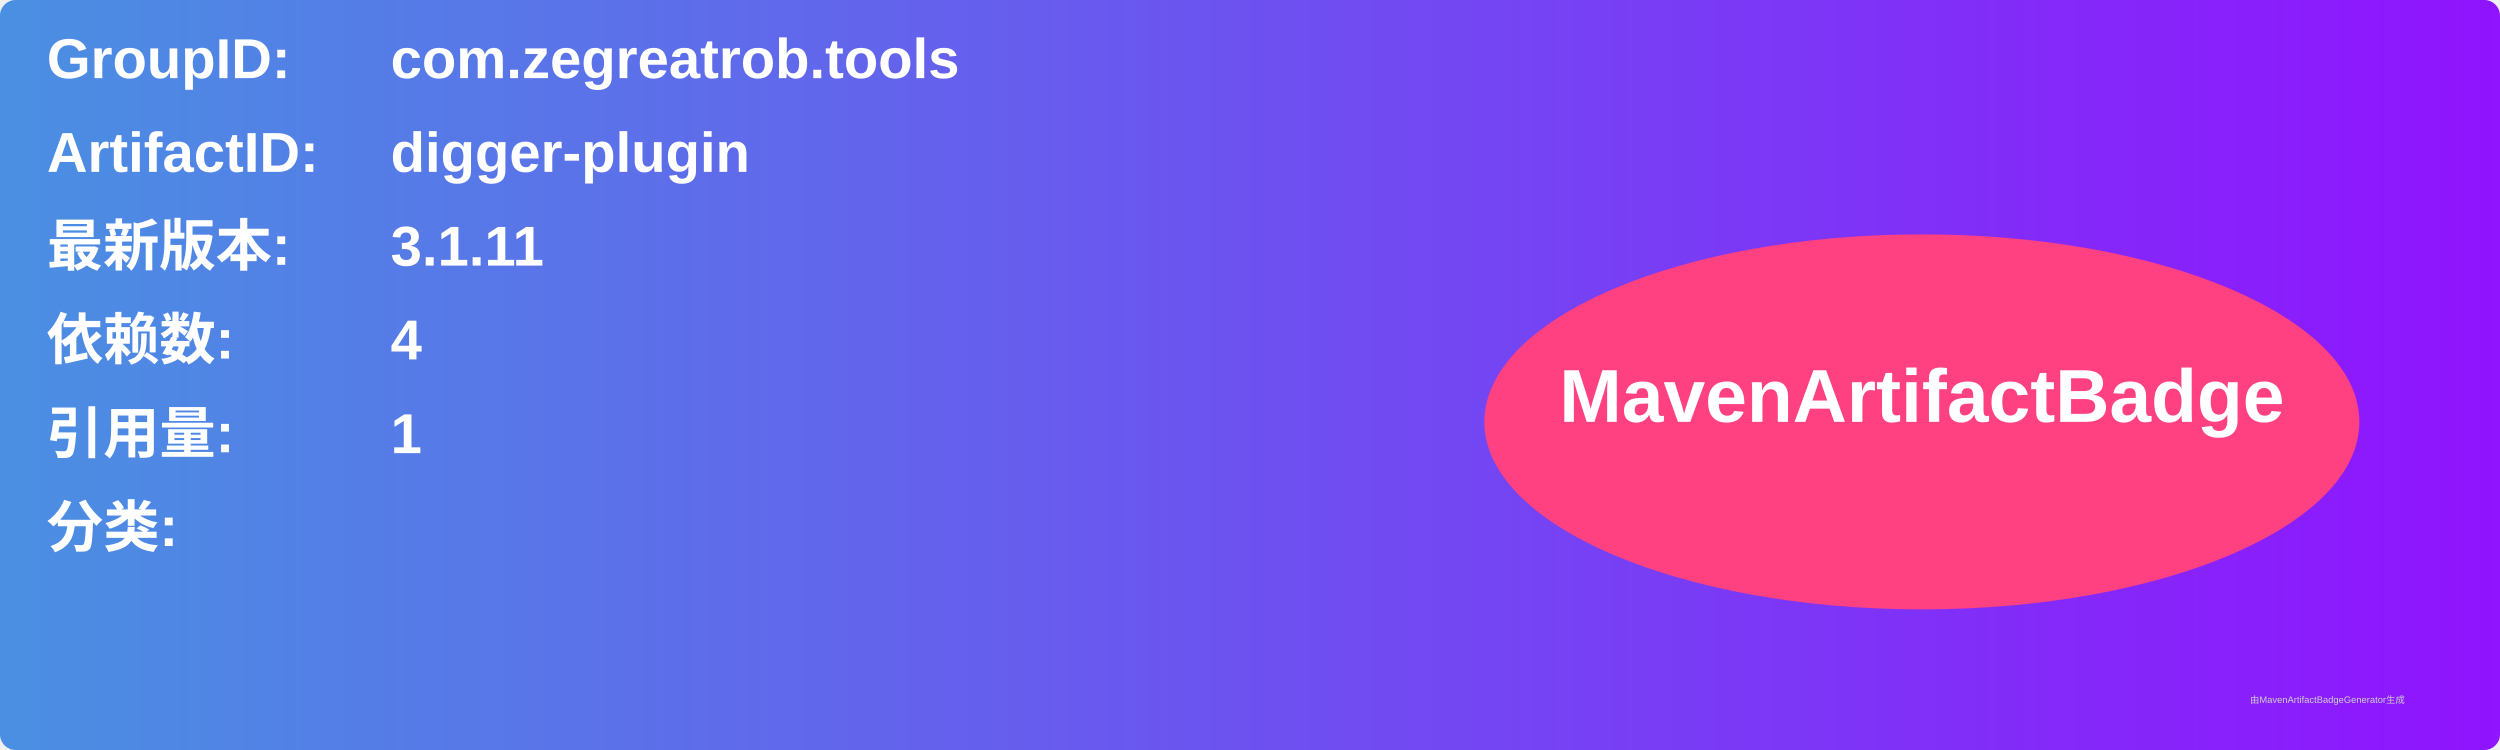
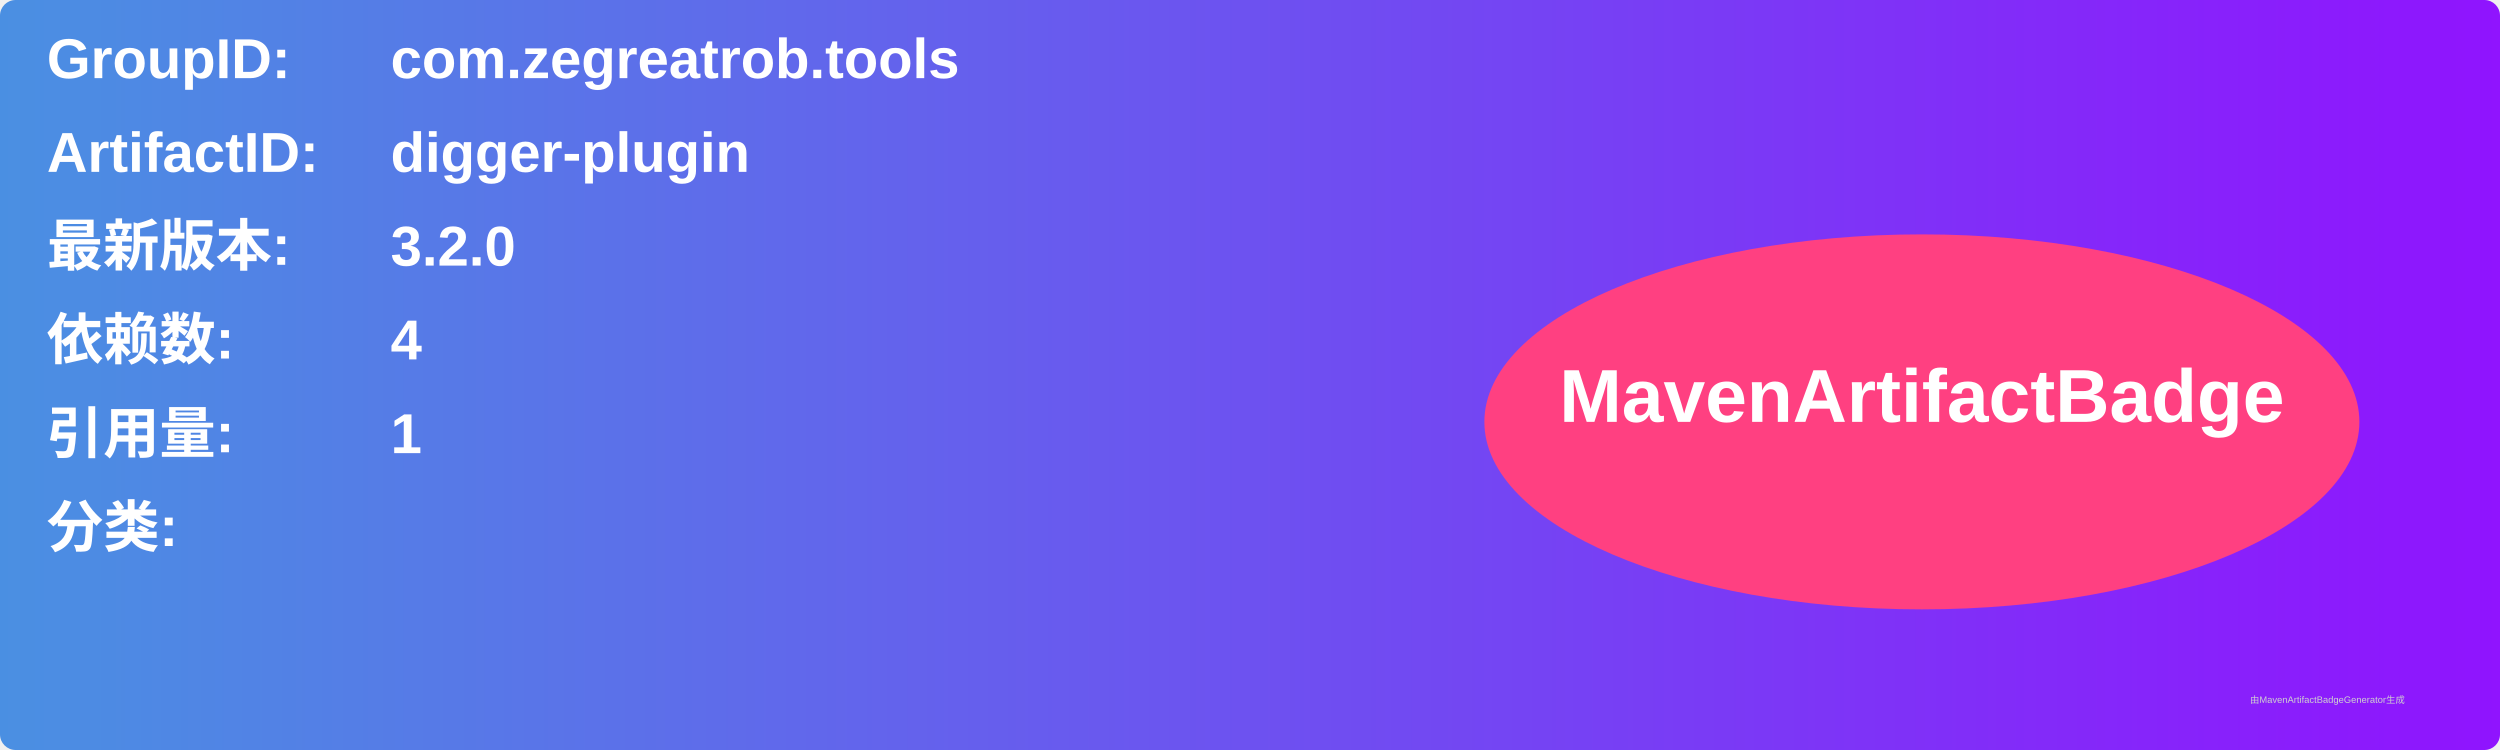
<svg xmlns="http://www.w3.org/2000/svg" width="800" height="240" viewBox="0 0 800 240">
  <linearGradient id="grad" x1="0%" y1="0%" x2="100%" y2="0%">
    <stop offset="0%" stop-color="#4a90e2" />
    <stop offset="100%" stop-color="#9013fe" />
  </linearGradient>
  <rect width="100%" height="100%" rx="5" ry="5" fill="url(#grad)" />
  <g transform="translate(15, 15)">
    <text x="0" y="10" font-family="Arial" font-size="18" fill="white" font-weight="bold" width="260">GroupID:</text>
    <text x="110" y="10" font-family="Arial" font-size="18" fill="white" font-weight="bold" width="460">com.zegreatrob.tools</text>
    <text x="0" y="40" font-family="Arial" font-size="18" fill="white" font-weight="bold" width="260">ArtifactID:</text>
    <text x="110" y="40" font-family="Arial" font-size="18" fill="white" font-weight="bold" width="460">digger-plugin</text>
    <text x="0" y="70" font-family="Arial" font-size="18" fill="white" font-weight="bold">最新版本:</text>
    <text x="110" y="70" font-family="Arial" font-size="18" fill="white" font-weight="bold">
-       <tspan font-weight="bold">3.1.11</tspan>
+       <tspan font-weight="bold">3.2.0</tspan>
    </text>
    <text x="0" y="100" font-family="Arial" font-size="18" fill="white" font-weight="bold">依赖数: </text>
    <text x="110" y="100" font-family="Arial" font-size="18" fill="white">
      <tspan font-weight="bold">4</tspan>
    </text>
    <text x="0" y="130" font-family="Arial" font-size="18" fill="white" font-weight="bold">引用量: </text>
    <text x="110" y="130" font-family="Arial" font-size="18" fill="white">
      <tspan font-weight="bold">1</tspan>
    </text>
    <text x="0" y="160" font-family="Arial" font-size="18" fill="white" font-weight="bold">分类:</text>
    <text x="10" y="190" font-family="Arial" font-size="10" fill="white">
      <tspan font-weight="bold" />
    </text>
    <ellipse cx="600" cy="120" rx="140" ry="60" fill="#ff4081" />
    <text x="600" y="120" text-anchor="middle" font-family="Arial" font-size="24" fill="white" font-weight="bold">MavenArtifactBadge</text>
  </g>
  <text x="720" y="225" font-family="Arial" font-size="3" fill="#d0d0d0">由MavenArtifactBadgeGenerator生成</text>
</svg>
